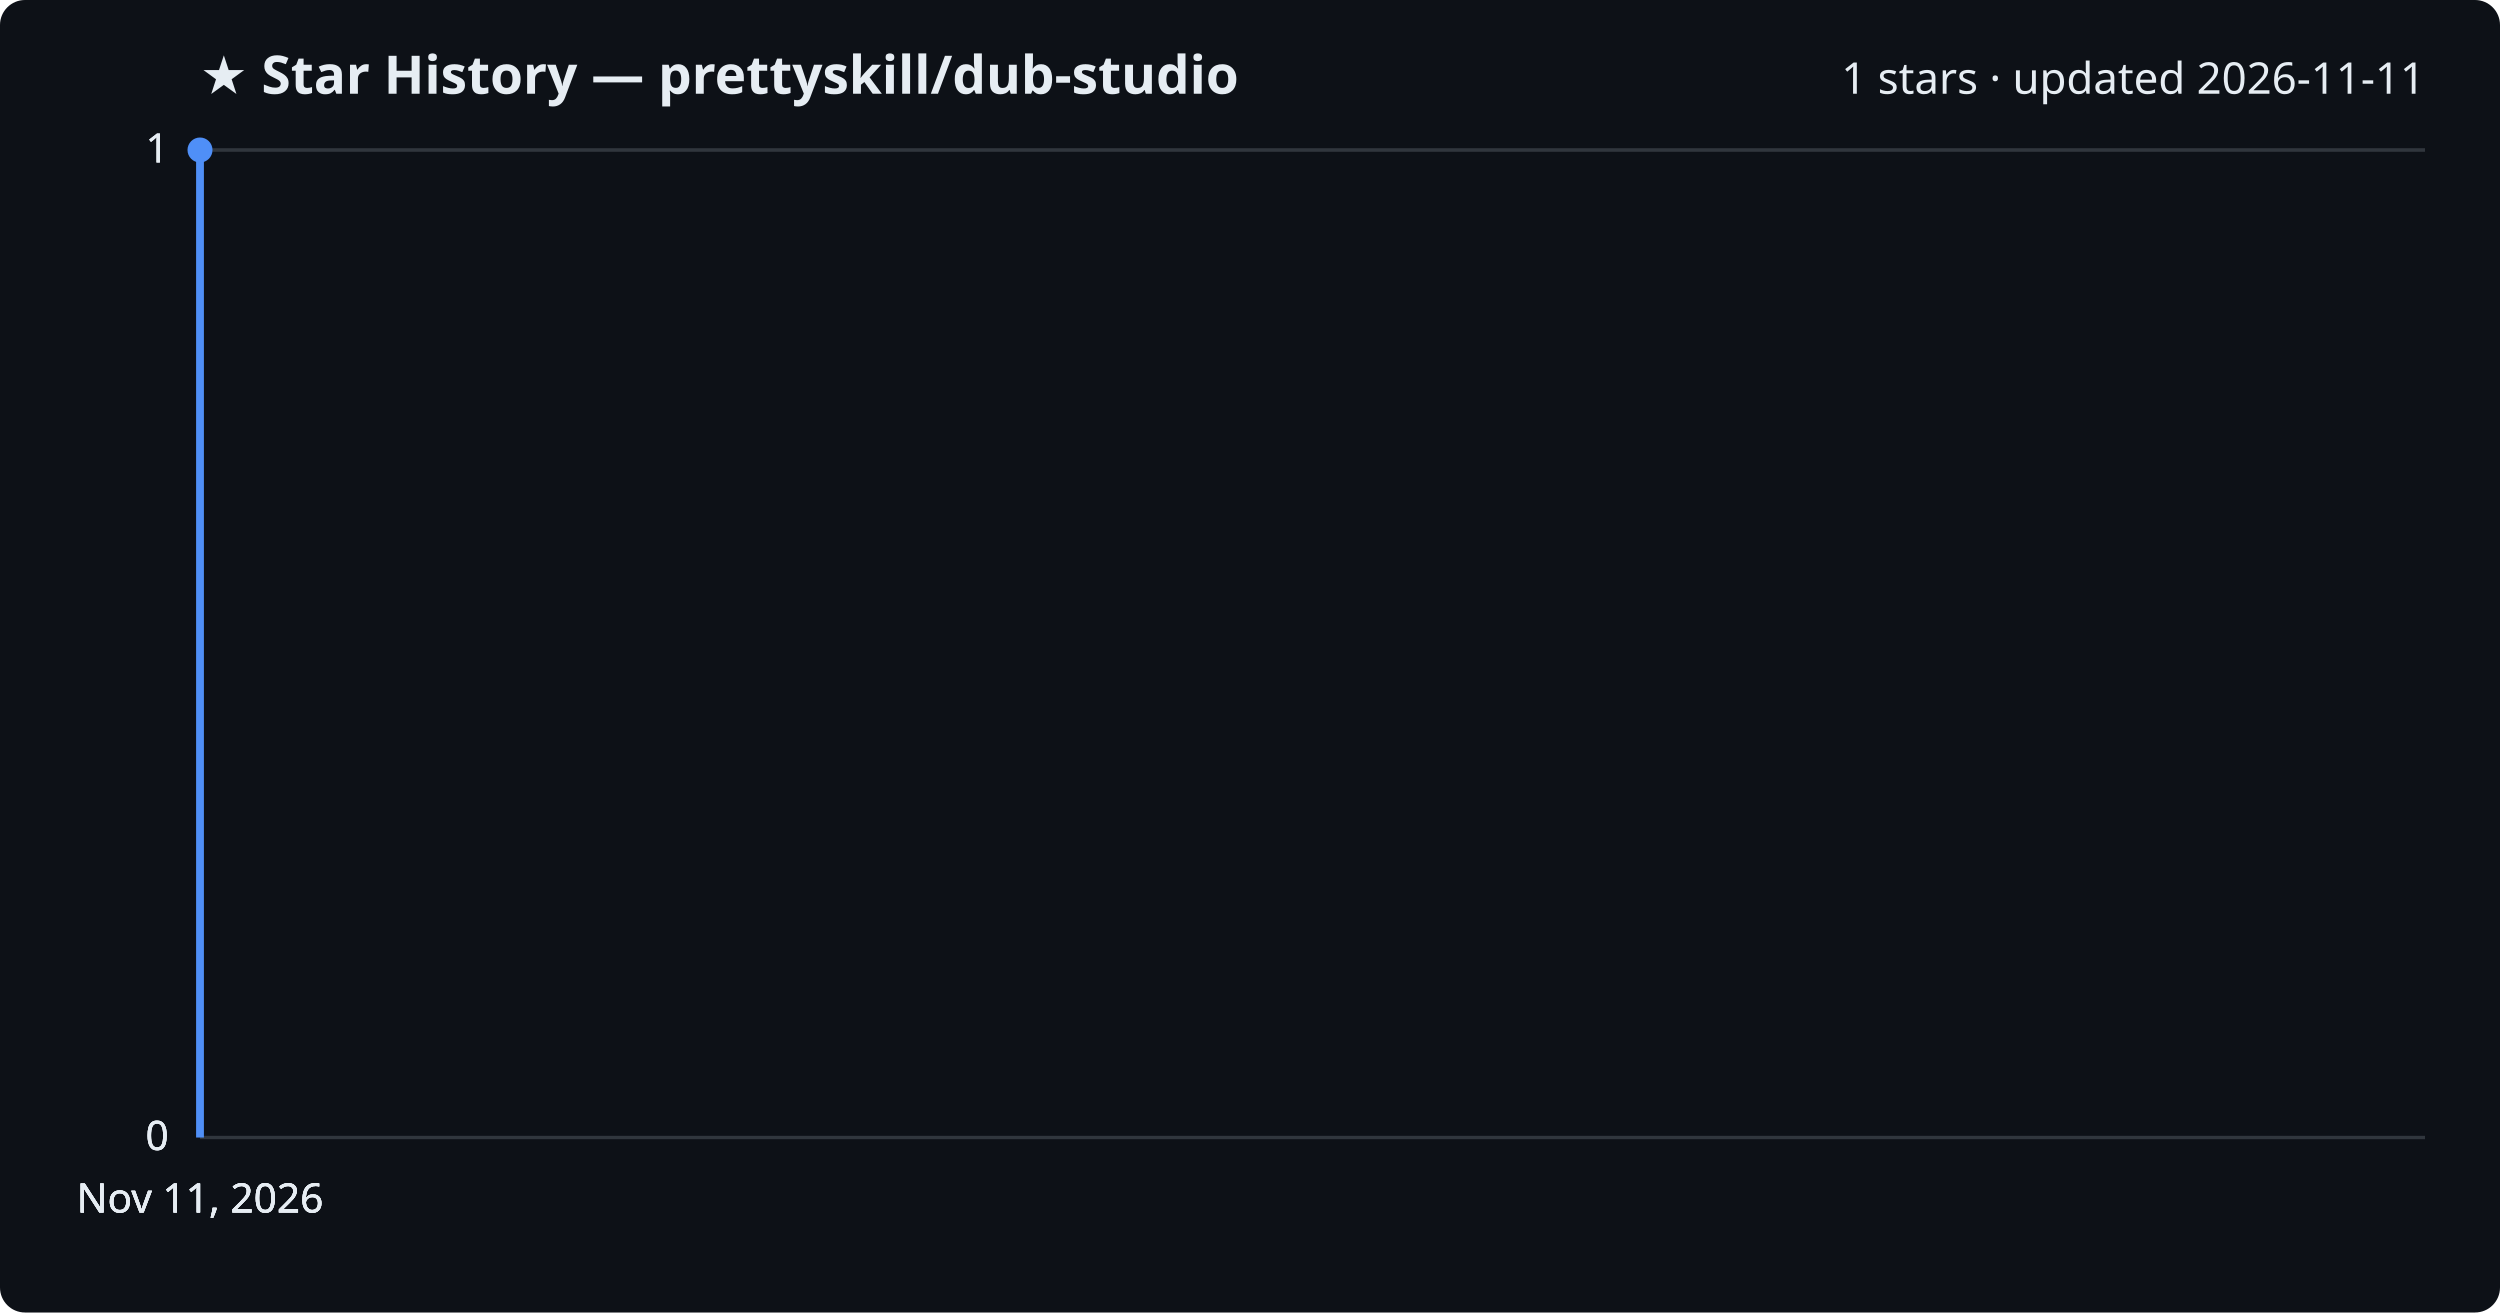
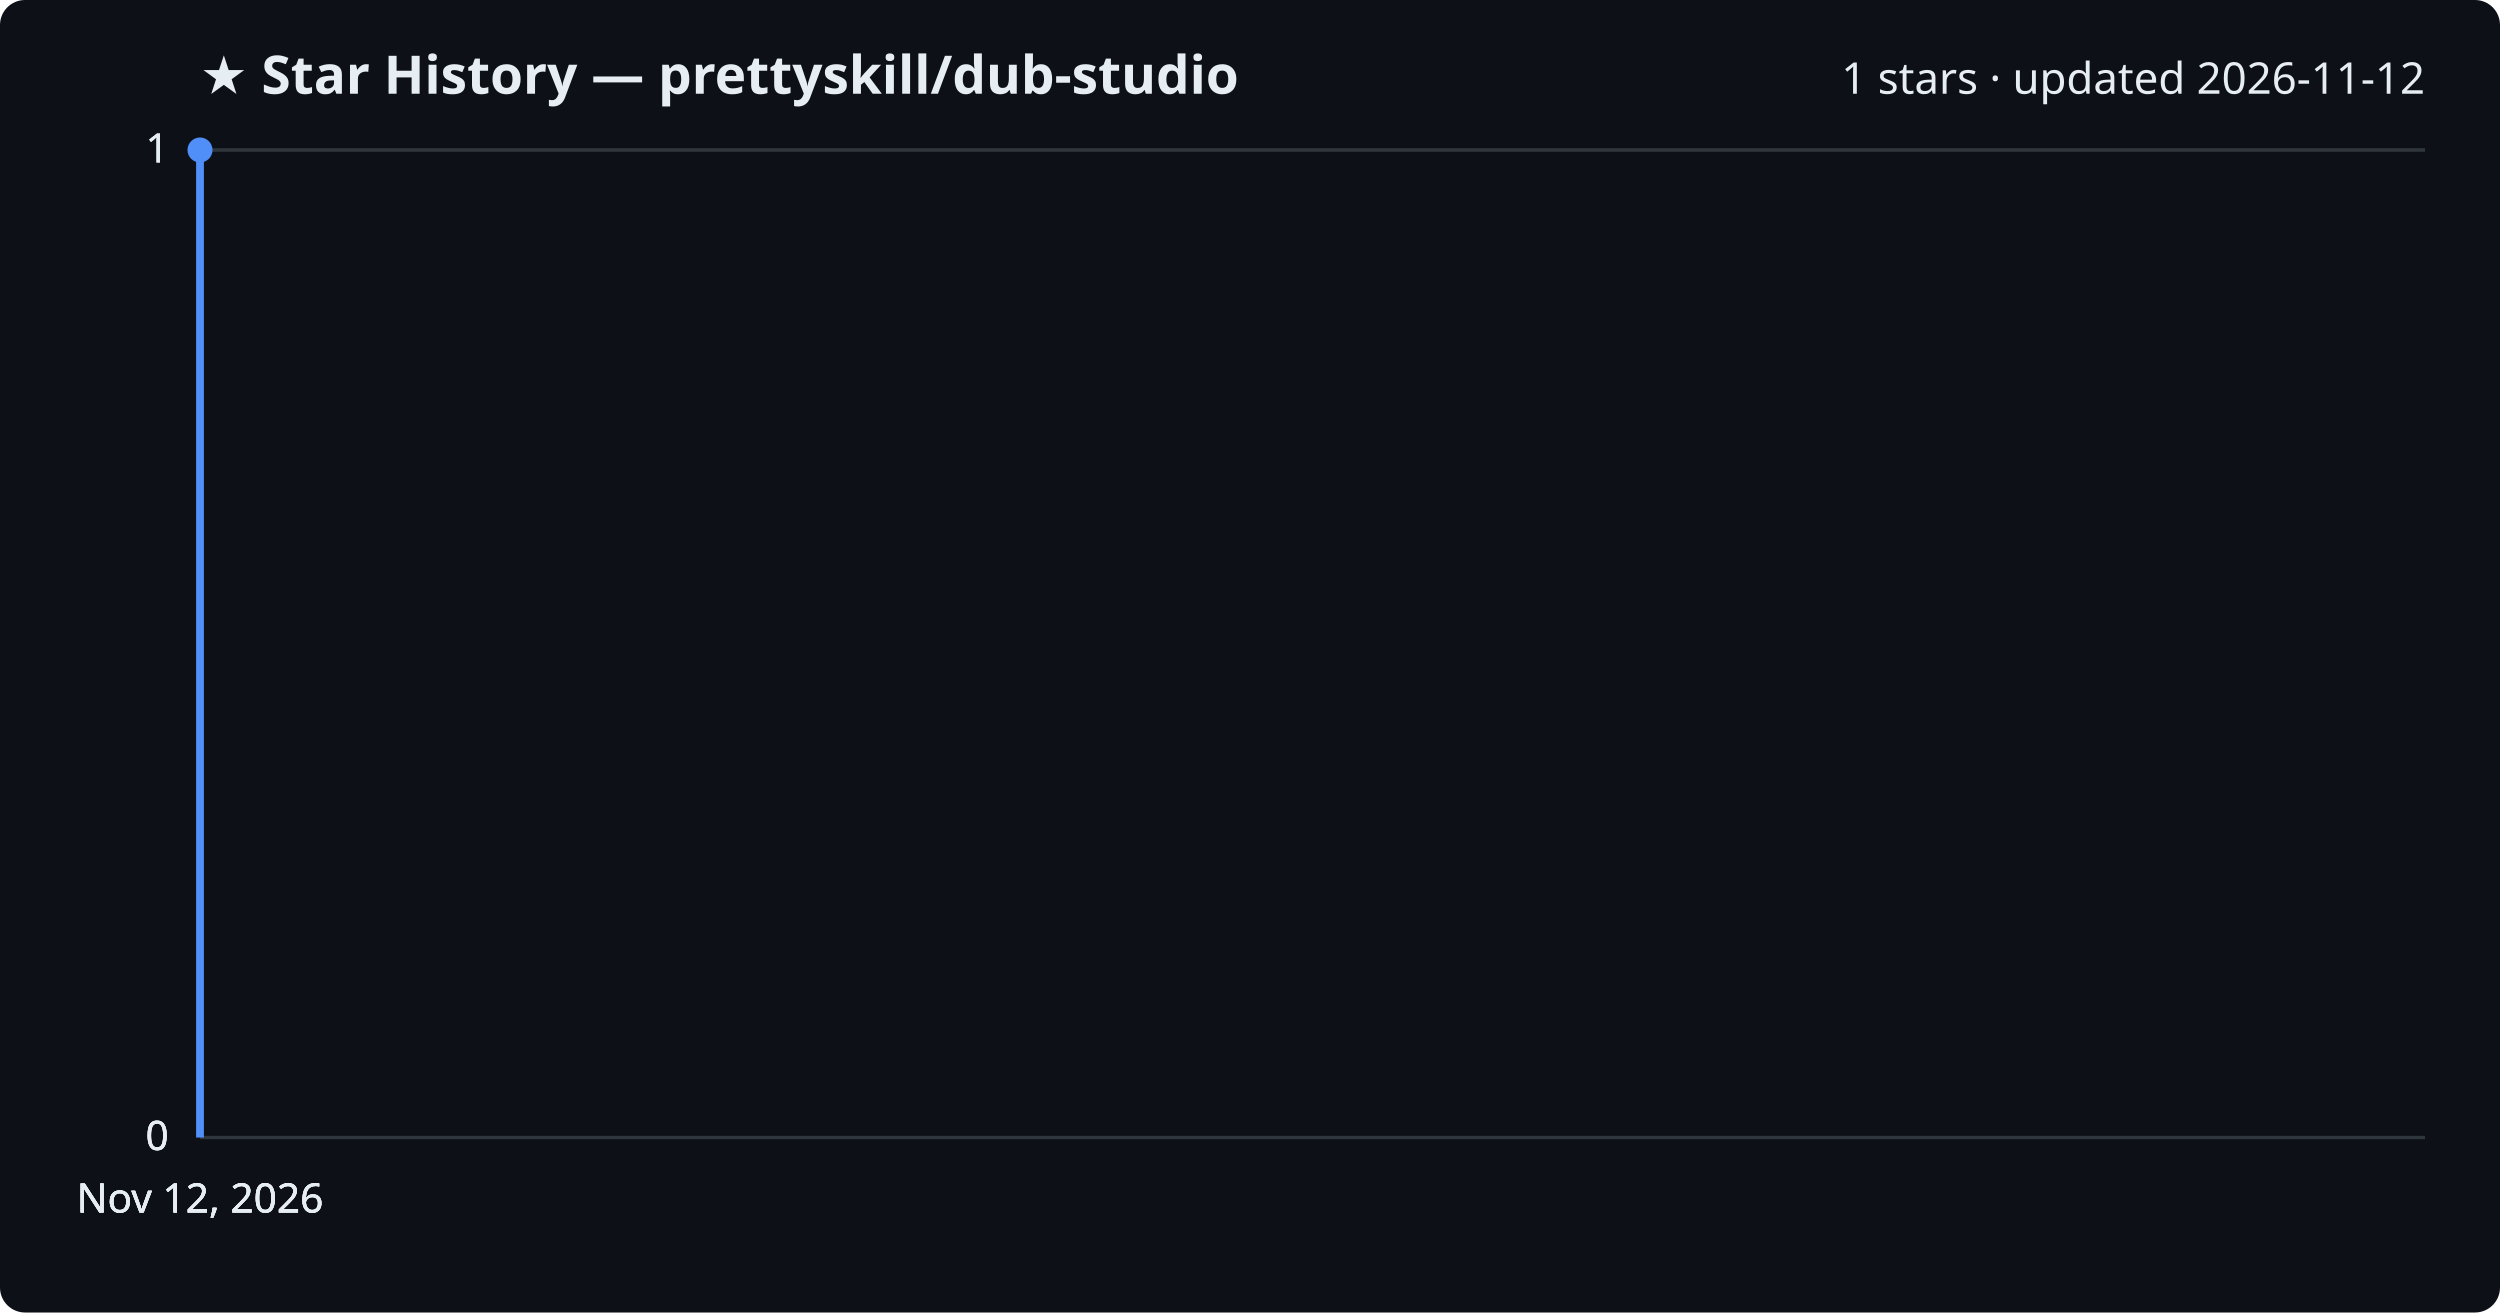
<svg xmlns="http://www.w3.org/2000/svg" viewBox="0 0 800 420" font-family="Segoe UI, sans-serif">
  <rect width="800" height="420" fill="#0d1117" rx="8" />
  <text x="64" y="30" fill="#e6edf3" font-size="17" font-weight="700">★ Star History — prettyskill/dub-studio</text>
-   <text x="776" y="30" fill="#e6edf3" font-size="14" text-anchor="end">1 stars · updated 2026-11-11</text>
+   <text x="776" y="30" fill="#e6edf3" font-size="14" text-anchor="end">1 stars · updated 2026-11-12</text>
  <line x1="64" y1="364.0" x2="776" y2="364.0" stroke="#30363d" stroke-width="1" />
  <text x="54" y="368.0" fill="#e6edf3" font-size="13" text-anchor="end">0</text>
  <line x1="64" y1="364.0" x2="776" y2="364.0" stroke="#30363d" stroke-width="1" />
  <text x="54" y="368.0" fill="#e6edf3" font-size="13" text-anchor="end">0</text>
  <line x1="64" y1="364.0" x2="776" y2="364.0" stroke="#30363d" stroke-width="1" />
  <text x="54" y="368.0" fill="#e6edf3" font-size="13" text-anchor="end">0</text>
  <line x1="64" y1="48.0" x2="776" y2="48.0" stroke="#30363d" stroke-width="1" />
  <text x="54" y="52.0" fill="#e6edf3" font-size="13" text-anchor="end">1</text>
  <line x1="64" y1="48.0" x2="776" y2="48.0" stroke="#30363d" stroke-width="1" />
  <text x="54" y="52.0" fill="#e6edf3" font-size="13" text-anchor="end">1</text>
  <path d="M64.0,364.0 L64.0,48.0 L64.0,48.0" fill="none" stroke="#4f8ff7" stroke-width="2.5" stroke-linejoin="round" />
  <circle cx="64.0" cy="48.0" r="4" fill="#4f8ff7" />
-   <text x="64.0" y="388" fill="#e6edf3" font-size="13" text-anchor="middle">Nov 11, 2026</text>
-   <text x="64.0" y="388" fill="#e6edf3" font-size="13" text-anchor="middle">Nov 11, 2026</text>
-   <text x="64.0" y="388" fill="#e6edf3" font-size="13" text-anchor="middle">Nov 11, 2026</text>
-   <text x="64.0" y="388" fill="#e6edf3" font-size="13" text-anchor="middle">Nov 11, 2026</text>
+   <text x="64.0" y="388" fill="#e6edf3" font-size="13" text-anchor="middle">Nov 12, 2026</text>
+   <text x="64.0" y="388" fill="#e6edf3" font-size="13" text-anchor="middle">Nov 12, 2026</text>
+   <text x="64.0" y="388" fill="#e6edf3" font-size="13" text-anchor="middle">Nov 12, 2026</text>
+   <text x="64.0" y="388" fill="#e6edf3" font-size="13" text-anchor="middle">Nov 12, 2026</text>
</svg>
